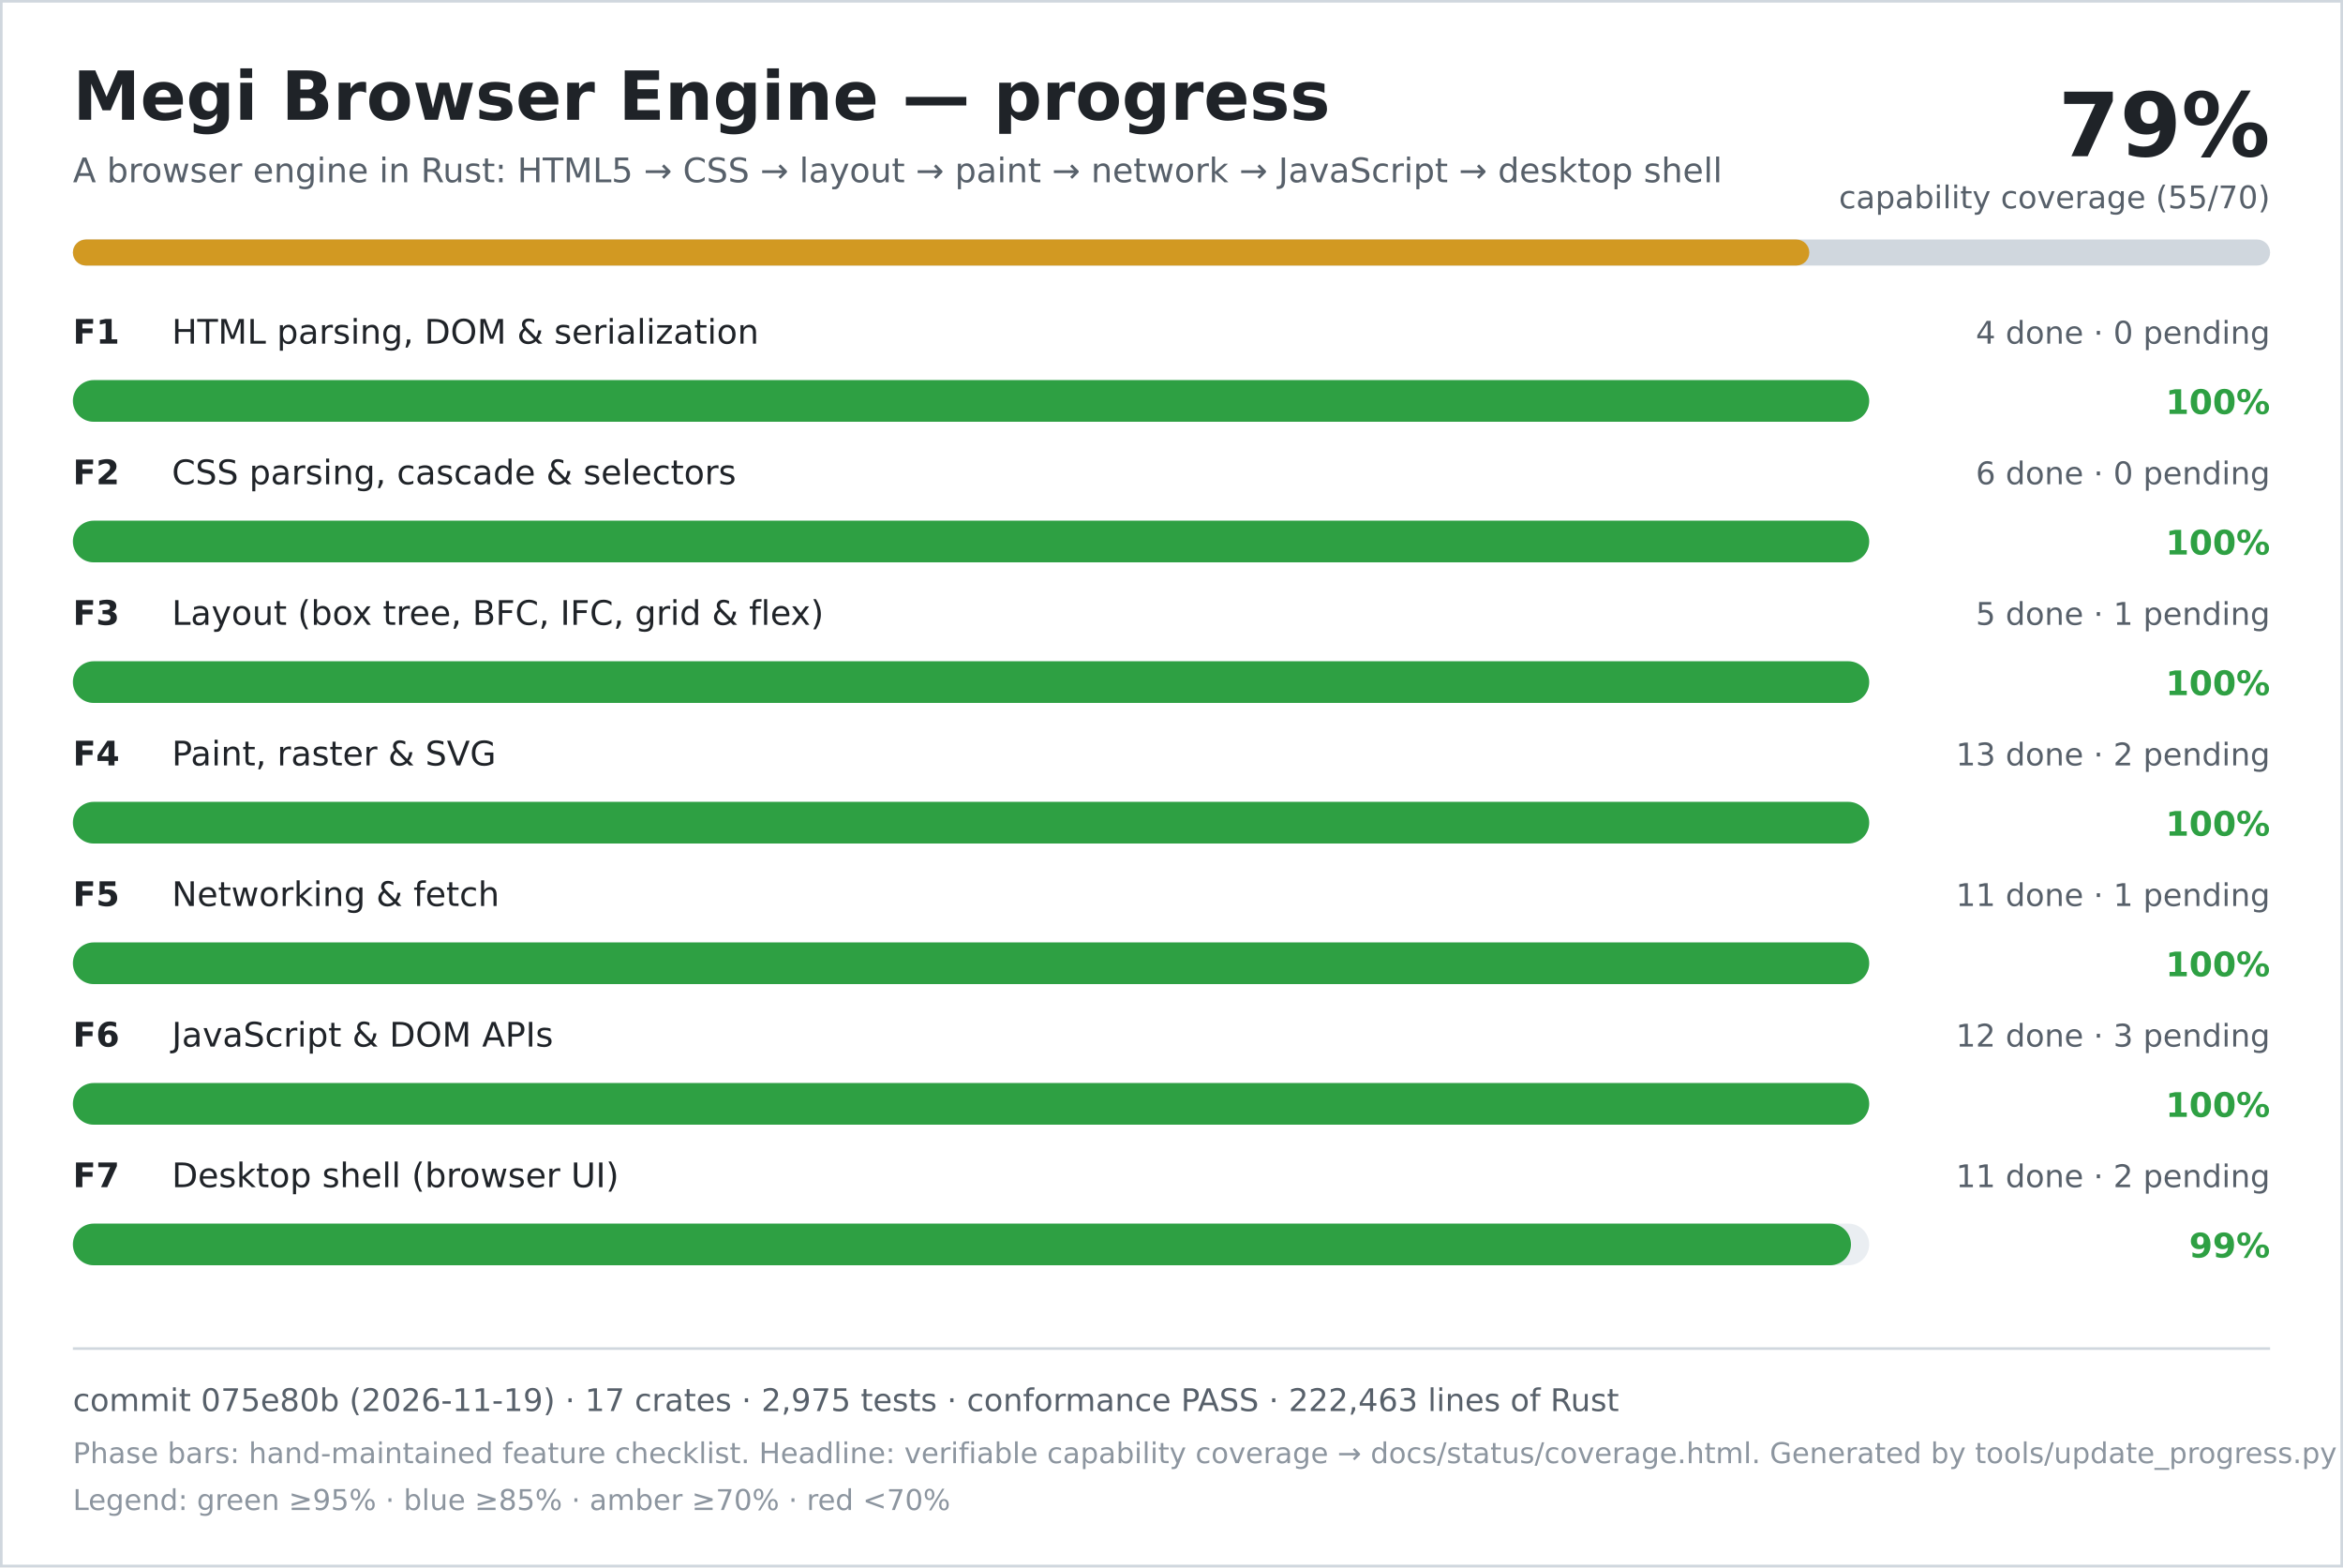
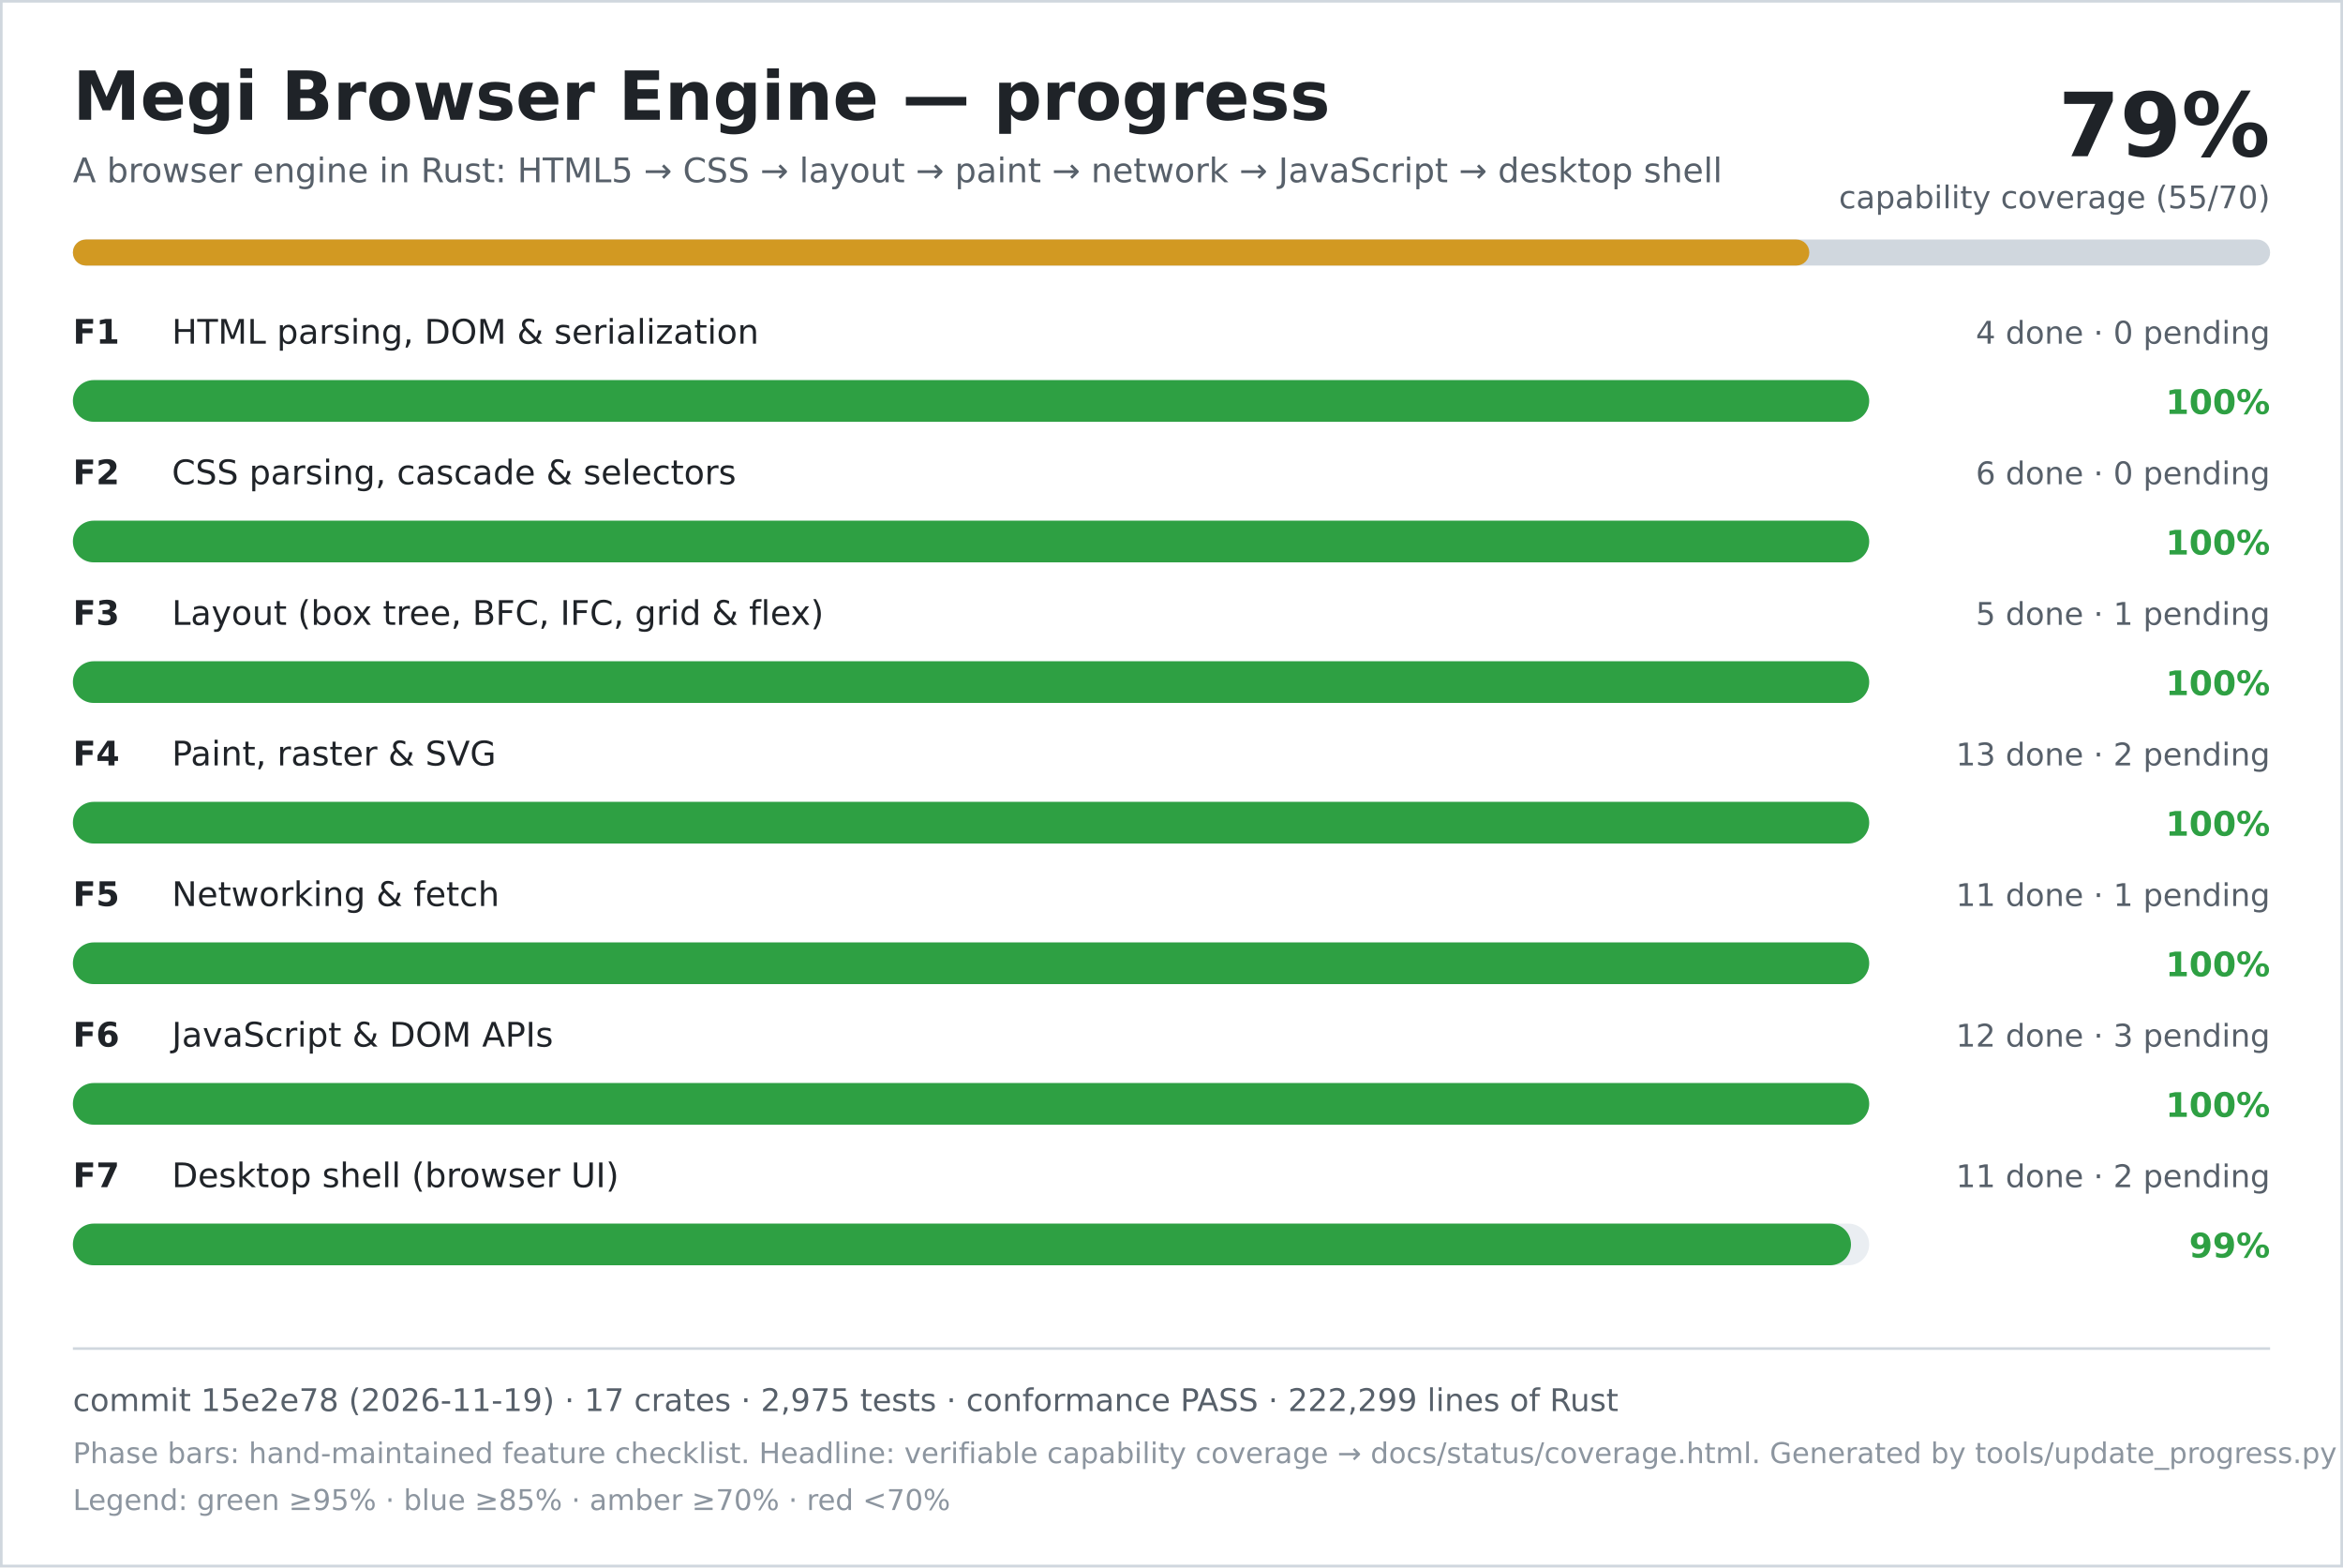
<svg xmlns="http://www.w3.org/2000/svg" width="900" height="602" viewBox="0 0 900 602" role="img" aria-labelledby="title desc">
  <rect width="900" height="602" fill="#ffffff" />
  <rect x="0.5" y="0.5" width="899" height="601" fill="none" stroke="#d0d7de" />
  <text x="28" y="46" font-family="DejaVu Sans, Verdana, sans-serif" font-size="26" font-weight="700" fill="#1f2328">Megi Browser Engine — progress</text>
  <text x="28" y="70" font-family="DejaVu Sans, Verdana, sans-serif" font-size="13" fill="#57606a">A browser engine in Rust: HTML5 → CSS → layout → paint → network → JavaScript → desktop shell</text>
  <text x="872" y="60" text-anchor="end" font-family="DejaVu Sans, Verdana, sans-serif" font-size="34" font-weight="700" fill="#1f2328">79%</text>
  <text x="872" y="80" text-anchor="end" font-family="DejaVu Sans, Verdana, sans-serif" font-size="12" fill="#57606a">capability coverage (55/70)</text>
  <rect x="28" y="92" width="844" height="10" rx="5" fill="#d0d7de" />
  <rect x="28" y="92" width="667" height="10" rx="5" fill="#d29922" />
  <text x="28" y="132" font-family="DejaVu Sans, Verdana, sans-serif" font-size="13" font-weight="700" fill="#1f2328">F1</text>
  <text x="66" y="132" font-family="DejaVu Sans, Verdana, sans-serif" font-size="13" fill="#1f2328">HTML parsing, DOM &amp; serialization</text>
  <text x="872" y="132" text-anchor="end" font-family="DejaVu Sans, Verdana, sans-serif" font-size="12" fill="#57606a">4 done · 0 pending</text>
  <rect x="28" y="146" width="690" height="16" rx="8" fill="#eaeef2" />
  <rect x="28" y="146" width="690" height="16" rx="8" fill="#2ea043" />
  <text x="872" y="159" text-anchor="end" font-family="DejaVu Sans, Verdana, sans-serif" font-size="13" font-weight="700" fill="#2ea043">100%</text>
  <text x="28" y="186" font-family="DejaVu Sans, Verdana, sans-serif" font-size="13" font-weight="700" fill="#1f2328">F2</text>
  <text x="66" y="186" font-family="DejaVu Sans, Verdana, sans-serif" font-size="13" fill="#1f2328">CSS parsing, cascade &amp; selectors</text>
  <text x="872" y="186" text-anchor="end" font-family="DejaVu Sans, Verdana, sans-serif" font-size="12" fill="#57606a">6 done · 0 pending</text>
  <rect x="28" y="200" width="690" height="16" rx="8" fill="#eaeef2" />
  <rect x="28" y="200" width="690" height="16" rx="8" fill="#2ea043" />
  <text x="872" y="213" text-anchor="end" font-family="DejaVu Sans, Verdana, sans-serif" font-size="13" font-weight="700" fill="#2ea043">100%</text>
  <text x="28" y="240" font-family="DejaVu Sans, Verdana, sans-serif" font-size="13" font-weight="700" fill="#1f2328">F3</text>
  <text x="66" y="240" font-family="DejaVu Sans, Verdana, sans-serif" font-size="13" fill="#1f2328">Layout (box tree, BFC, IFC, grid &amp; flex)</text>
  <text x="872" y="240" text-anchor="end" font-family="DejaVu Sans, Verdana, sans-serif" font-size="12" fill="#57606a">5 done · 1 pending</text>
  <rect x="28" y="254" width="690" height="16" rx="8" fill="#eaeef2" />
  <rect x="28" y="254" width="690" height="16" rx="8" fill="#2ea043" />
  <text x="872" y="267" text-anchor="end" font-family="DejaVu Sans, Verdana, sans-serif" font-size="13" font-weight="700" fill="#2ea043">100%</text>
  <text x="28" y="294" font-family="DejaVu Sans, Verdana, sans-serif" font-size="13" font-weight="700" fill="#1f2328">F4</text>
  <text x="66" y="294" font-family="DejaVu Sans, Verdana, sans-serif" font-size="13" fill="#1f2328">Paint, raster &amp; SVG</text>
  <text x="872" y="294" text-anchor="end" font-family="DejaVu Sans, Verdana, sans-serif" font-size="12" fill="#57606a">13 done · 2 pending</text>
  <rect x="28" y="308" width="690" height="16" rx="8" fill="#eaeef2" />
  <rect x="28" y="308" width="690" height="16" rx="8" fill="#2ea043" />
  <text x="872" y="321" text-anchor="end" font-family="DejaVu Sans, Verdana, sans-serif" font-size="13" font-weight="700" fill="#2ea043">100%</text>
  <text x="28" y="348" font-family="DejaVu Sans, Verdana, sans-serif" font-size="13" font-weight="700" fill="#1f2328">F5</text>
  <text x="66" y="348" font-family="DejaVu Sans, Verdana, sans-serif" font-size="13" fill="#1f2328">Networking &amp; fetch</text>
  <text x="872" y="348" text-anchor="end" font-family="DejaVu Sans, Verdana, sans-serif" font-size="12" fill="#57606a">11 done · 1 pending</text>
  <rect x="28" y="362" width="690" height="16" rx="8" fill="#eaeef2" />
  <rect x="28" y="362" width="690" height="16" rx="8" fill="#2ea043" />
  <text x="872" y="375" text-anchor="end" font-family="DejaVu Sans, Verdana, sans-serif" font-size="13" font-weight="700" fill="#2ea043">100%</text>
  <text x="28" y="402" font-family="DejaVu Sans, Verdana, sans-serif" font-size="13" font-weight="700" fill="#1f2328">F6</text>
  <text x="66" y="402" font-family="DejaVu Sans, Verdana, sans-serif" font-size="13" fill="#1f2328">JavaScript &amp; DOM APIs</text>
  <text x="872" y="402" text-anchor="end" font-family="DejaVu Sans, Verdana, sans-serif" font-size="12" fill="#57606a">12 done · 3 pending</text>
  <rect x="28" y="416" width="690" height="16" rx="8" fill="#eaeef2" />
  <rect x="28" y="416" width="690" height="16" rx="8" fill="#2ea043" />
  <text x="872" y="429" text-anchor="end" font-family="DejaVu Sans, Verdana, sans-serif" font-size="13" font-weight="700" fill="#2ea043">100%</text>
  <text x="28" y="456" font-family="DejaVu Sans, Verdana, sans-serif" font-size="13" font-weight="700" fill="#1f2328">F7</text>
  <text x="66" y="456" font-family="DejaVu Sans, Verdana, sans-serif" font-size="13" fill="#1f2328">Desktop shell (browser UI)</text>
  <text x="872" y="456" text-anchor="end" font-family="DejaVu Sans, Verdana, sans-serif" font-size="12" fill="#57606a">11 done · 2 pending</text>
  <rect x="28" y="470" width="690" height="16" rx="8" fill="#eaeef2" />
  <rect x="28" y="470" width="683" height="16" rx="8" fill="#2ea043" />
  <text x="872" y="483" text-anchor="end" font-family="DejaVu Sans, Verdana, sans-serif" font-size="13" font-weight="700" fill="#2ea043">99%</text>
  <line x1="28" y1="518" x2="872" y2="518" stroke="#d0d7de" />
-   <text x="28" y="542" font-family="DejaVu Sans, Verdana, sans-serif" font-size="12" fill="#57606a">commit 075e80b (2026-11-19) · 17 crates · 2,975 tests · conformance PASS · 222,463 lines of Rust</text>
+   <text x="28" y="542" font-family="DejaVu Sans, Verdana, sans-serif" font-size="12" fill="#57606a">commit 15e2e78 (2026-11-19) · 17 crates · 2,975 tests · conformance PASS · 222,299 lines of Rust</text>
  <text x="28" y="562" font-family="DejaVu Sans, Verdana, sans-serif" font-size="11" fill="#8c959f">Phase bars: hand-maintained feature checklist. Headline: verifiable capability coverage → docs/status/coverage.html. Generated by tools/update_progress.py — do not edit.</text>
  <text x="28" y="580" font-family="DejaVu Sans, Verdana, sans-serif" font-size="11" fill="#8c959f">Legend: green ≥95% · blue ≥85% · amber ≥70% · red &lt;70%</text>
</svg>
